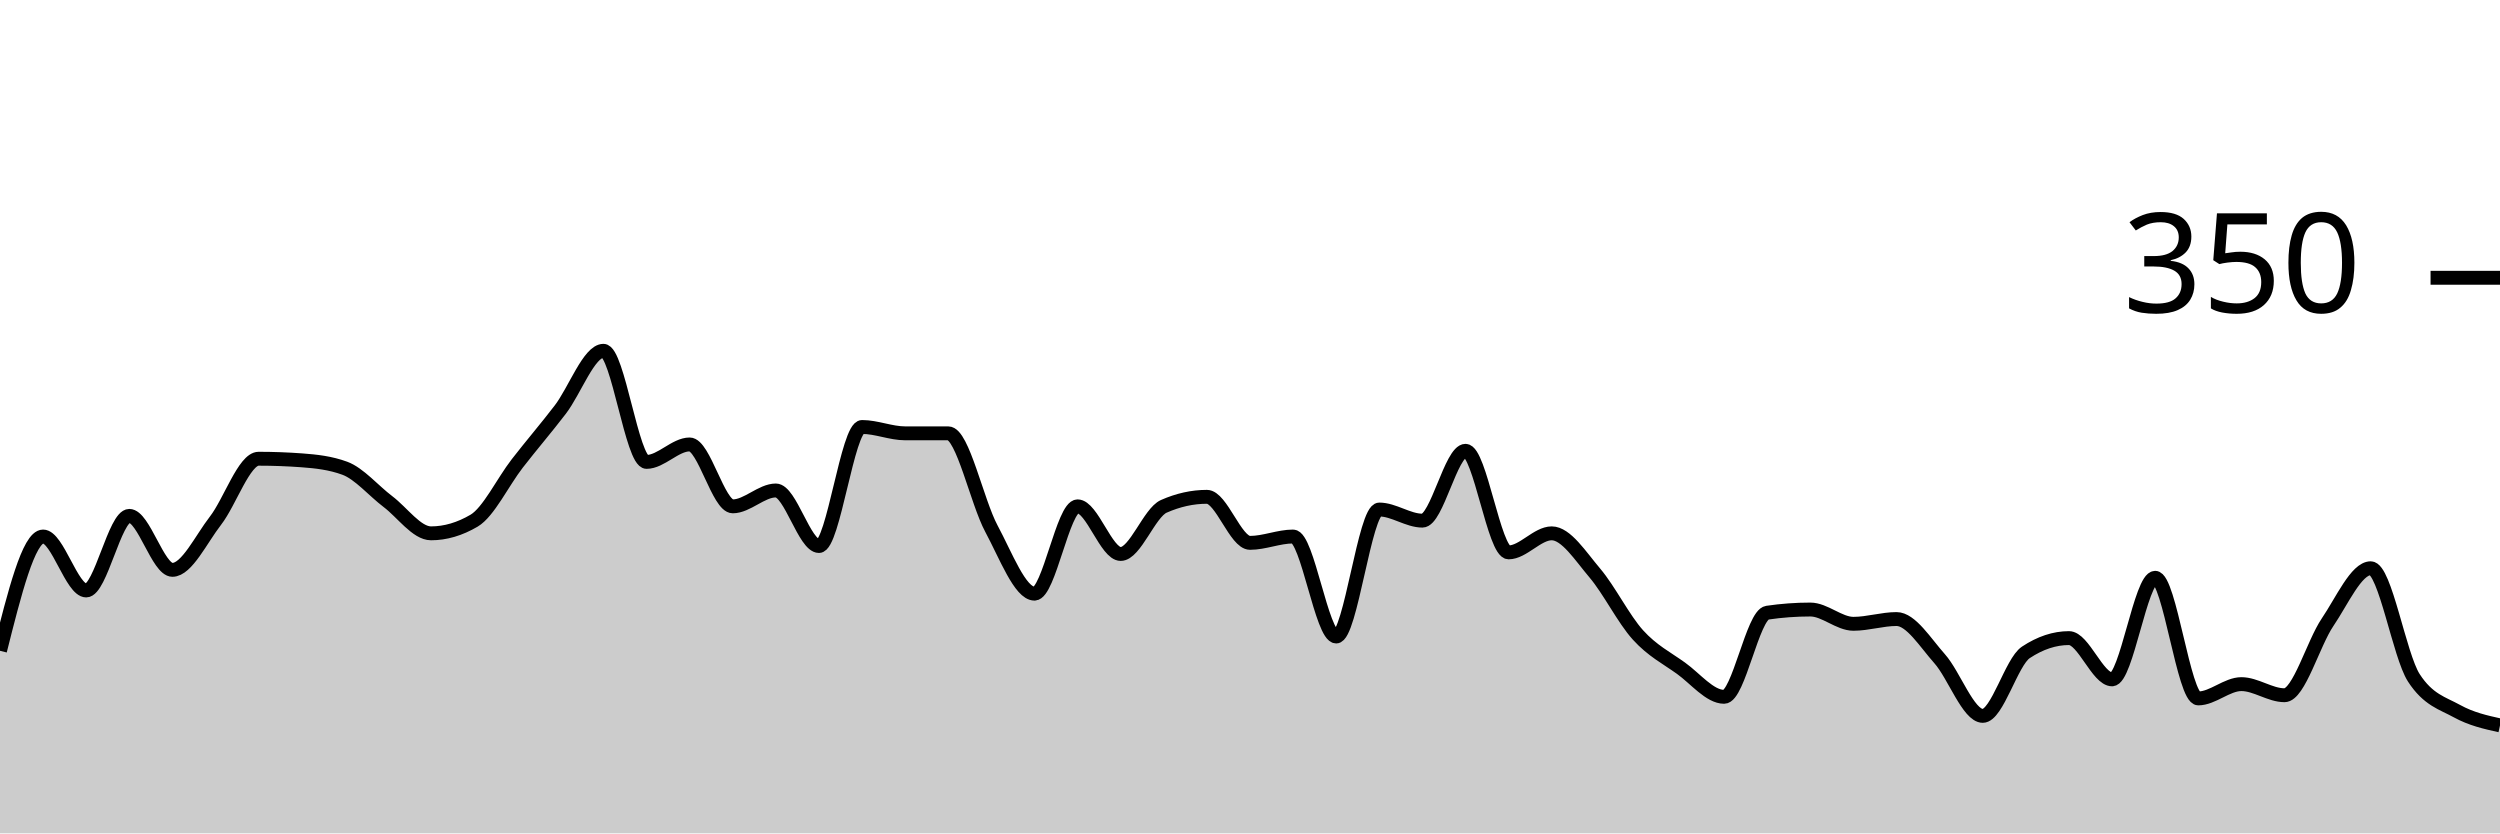
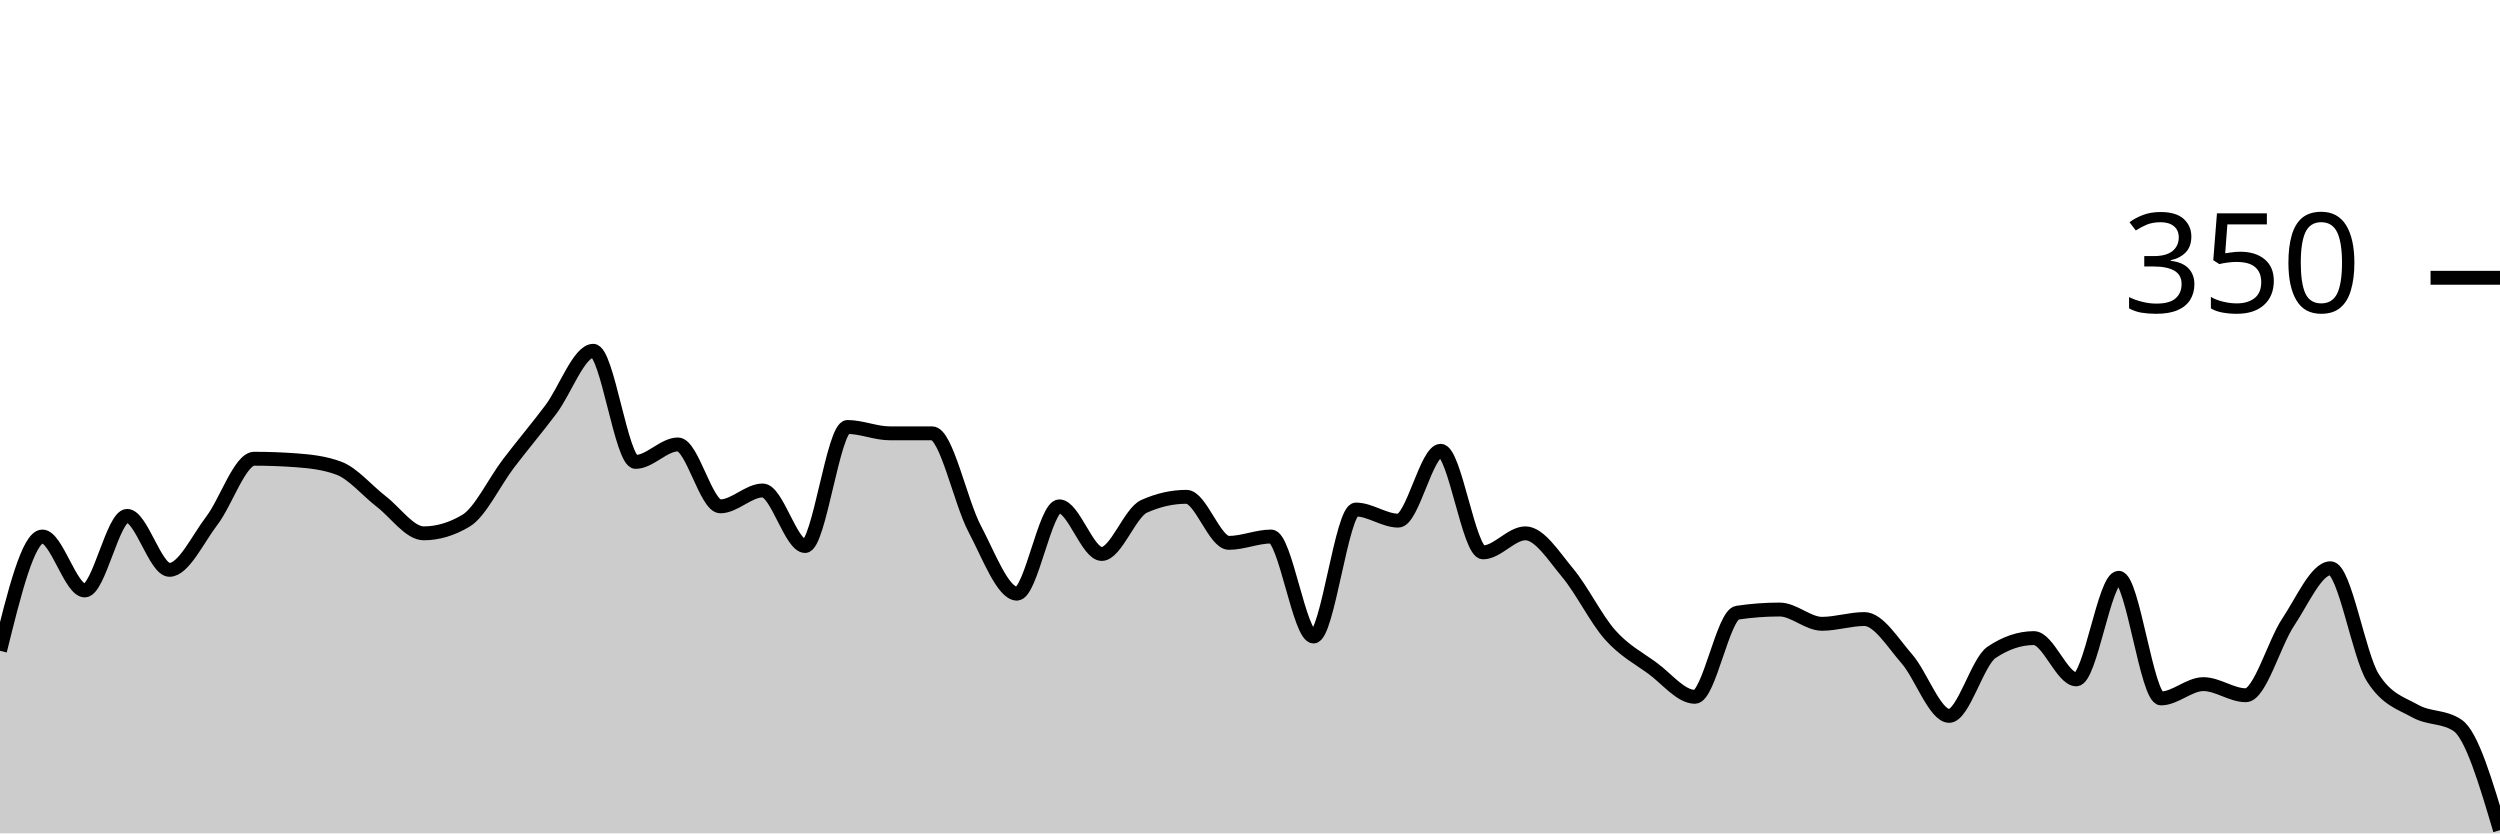
<svg xmlns="http://www.w3.org/2000/svg" viewBox="0 0 180 60">
  <g transform="translate(0,20)">
-     <path class="area" fill="rgba(0, 0, 0, 0.2)" d="M0,26.857C1.034,22.743,2.069,18.629,3.103,18.629C4.138,18.629,5.172,22.514,6.207,22.514C7.241,22.514,8.276,17.143,9.31,17.143C10.345,17.143,11.379,21.029,12.414,21.029C13.448,21.029,14.483,18.819,15.517,17.486C16.552,16.152,17.586,13.029,18.621,13.029C19.655,13.029,20.69,13.067,21.724,13.143C22.759,13.219,23.793,13.333,24.828,13.714C25.862,14.095,26.897,15.333,27.931,16.114C28.966,16.895,30,18.4,31.034,18.4C32.069,18.4,33.103,18.095,34.138,17.486C35.172,16.876,36.207,14.705,37.241,13.371C38.276,12.038,39.31,10.838,40.345,9.486C41.379,8.133,42.414,5.257,43.448,5.257C44.483,5.257,45.517,13.257,46.552,13.257C47.586,13.257,48.621,12,49.655,12C50.69,12,51.724,16.457,52.759,16.457C53.793,16.457,54.828,15.314,55.862,15.314C56.897,15.314,57.931,19.314,58.966,19.314C60,19.314,61.034,10.743,62.069,10.743C63.103,10.743,64.138,11.2,65.172,11.2C66.207,11.2,67.241,11.2,68.276,11.2C69.31,11.2,70.345,16.133,71.379,18.057C72.414,19.981,73.448,22.743,74.483,22.743C75.517,22.743,76.552,16.457,77.586,16.457C78.621,16.457,79.655,19.886,80.69,19.886C81.724,19.886,82.759,16.914,83.793,16.457C84.828,16,85.862,15.771,86.897,15.771C87.931,15.771,88.966,19.086,90,19.086C91.034,19.086,92.069,18.629,93.103,18.629C94.138,18.629,95.172,25.829,96.207,25.829C97.241,25.829,98.276,16.686,99.31,16.686C100.345,16.686,101.379,17.486,102.414,17.486C103.448,17.486,104.483,12.457,105.517,12.457C106.552,12.457,107.586,19.771,108.621,19.771C109.655,19.771,110.69,18.4,111.724,18.4C112.759,18.4,113.793,20.038,114.828,21.257C115.862,22.476,116.897,24.571,117.931,25.714C118.966,26.857,120,27.371,121.034,28.114C122.069,28.857,123.103,30.171,124.138,30.171C125.172,30.171,126.207,24.267,127.241,24.114C128.276,23.962,129.31,23.886,130.345,23.886C131.379,23.886,132.414,24.914,133.448,24.914C134.483,24.914,135.517,24.571,136.552,24.571C137.586,24.571,138.621,26.267,139.655,27.429C140.69,28.59,141.724,31.543,142.759,31.543C143.793,31.543,144.828,27.657,145.862,26.971C146.897,26.286,147.931,25.943,148.966,25.943C150,25.943,151.034,28.914,152.069,28.914C153.103,28.914,154.138,21.6,155.172,21.6C156.207,21.6,157.241,30.286,158.276,30.286C159.31,30.286,160.345,29.257,161.379,29.257C162.414,29.257,163.448,30.057,164.483,30.057C165.517,30.057,166.552,26.324,167.586,24.8C168.621,23.276,169.655,20.914,170.69,20.914C171.724,20.914,172.759,27.2,173.793,28.8C174.828,30.4,175.862,30.629,176.897,31.2C177.931,31.771,178.966,32,180,32.229L180,40C178.966,40,177.931,40,176.897,40C175.862,40,174.828,40,173.793,40C172.759,40,171.724,40,170.69,40C169.655,40,168.621,40,167.586,40C166.552,40,165.517,40,164.483,40C163.448,40,162.414,40,161.379,40C160.345,40,159.31,40,158.276,40C157.241,40,156.207,40,155.172,40C154.138,40,153.103,40,152.069,40C151.034,40,150,40,148.966,40C147.931,40,146.897,40,145.862,40C144.828,40,143.793,40,142.759,40C141.724,40,140.69,40,139.655,40C138.621,40,137.586,40,136.552,40C135.517,40,134.483,40,133.448,40C132.414,40,131.379,40,130.345,40C129.31,40,128.276,40,127.241,40C126.207,40,125.172,40,124.138,40C123.103,40,122.069,40,121.034,40C120,40,118.966,40,117.931,40C116.897,40,115.862,40,114.828,40C113.793,40,112.759,40,111.724,40C110.69,40,109.655,40,108.621,40C107.586,40,106.552,40,105.517,40C104.483,40,103.448,40,102.414,40C101.379,40,100.345,40,99.31,40C98.276,40,97.241,40,96.207,40C95.172,40,94.138,40,93.103,40C92.069,40,91.034,40,90,40C88.966,40,87.931,40,86.897,40C85.862,40,84.828,40,83.793,40C82.759,40,81.724,40,80.69,40C79.655,40,78.621,40,77.586,40C76.552,40,75.517,40,74.483,40C73.448,40,72.414,40,71.379,40C70.345,40,69.31,40,68.276,40C67.241,40,66.207,40,65.172,40C64.138,40,63.103,40,62.069,40C61.034,40,60,40,58.966,40C57.931,40,56.897,40,55.862,40C54.828,40,53.793,40,52.759,40C51.724,40,50.69,40,49.655,40C48.621,40,47.586,40,46.552,40C45.517,40,44.483,40,43.448,40C42.414,40,41.379,40,40.345,40C39.31,40,38.276,40,37.241,40C36.207,40,35.172,40,34.138,40C33.103,40,32.069,40,31.034,40C30,40,28.966,40,27.931,40C26.897,40,25.862,40,24.828,40C23.793,40,22.759,40,21.724,40C20.69,40,19.655,40,18.621,40C17.586,40,16.552,40,15.517,40C14.483,40,13.448,40,12.414,40C11.379,40,10.345,40,9.31,40C8.276,40,7.241,40,6.207,40C5.172,40,4.138,40,3.103,40C2.069,40,1.034,40,0,40Z" />
-     <path class="line" stroke="black" fill="none" d="M0,26.857C1.034,22.743,2.069,18.629,3.103,18.629C4.138,18.629,5.172,22.514,6.207,22.514C7.241,22.514,8.276,17.143,9.31,17.143C10.345,17.143,11.379,21.029,12.414,21.029C13.448,21.029,14.483,18.819,15.517,17.486C16.552,16.152,17.586,13.029,18.621,13.029C19.655,13.029,20.69,13.067,21.724,13.143C22.759,13.219,23.793,13.333,24.828,13.714C25.862,14.095,26.897,15.333,27.931,16.114C28.966,16.895,30,18.4,31.034,18.4C32.069,18.4,33.103,18.095,34.138,17.486C35.172,16.876,36.207,14.705,37.241,13.371C38.276,12.038,39.31,10.838,40.345,9.486C41.379,8.133,42.414,5.257,43.448,5.257C44.483,5.257,45.517,13.257,46.552,13.257C47.586,13.257,48.621,12,49.655,12C50.69,12,51.724,16.457,52.759,16.457C53.793,16.457,54.828,15.314,55.862,15.314C56.897,15.314,57.931,19.314,58.966,19.314C60,19.314,61.034,10.743,62.069,10.743C63.103,10.743,64.138,11.2,65.172,11.2C66.207,11.2,67.241,11.2,68.276,11.2C69.31,11.2,70.345,16.133,71.379,18.057C72.414,19.981,73.448,22.743,74.483,22.743C75.517,22.743,76.552,16.457,77.586,16.457C78.621,16.457,79.655,19.886,80.69,19.886C81.724,19.886,82.759,16.914,83.793,16.457C84.828,16,85.862,15.771,86.897,15.771C87.931,15.771,88.966,19.086,90,19.086C91.034,19.086,92.069,18.629,93.103,18.629C94.138,18.629,95.172,25.829,96.207,25.829C97.241,25.829,98.276,16.686,99.31,16.686C100.345,16.686,101.379,17.486,102.414,17.486C103.448,17.486,104.483,12.457,105.517,12.457C106.552,12.457,107.586,19.771,108.621,19.771C109.655,19.771,110.69,18.4,111.724,18.4C112.759,18.4,113.793,20.038,114.828,21.257C115.862,22.476,116.897,24.571,117.931,25.714C118.966,26.857,120,27.371,121.034,28.114C122.069,28.857,123.103,30.171,124.138,30.171C125.172,30.171,126.207,24.267,127.241,24.114C128.276,23.962,129.31,23.886,130.345,23.886C131.379,23.886,132.414,24.914,133.448,24.914C134.483,24.914,135.517,24.571,136.552,24.571C137.586,24.571,138.621,26.267,139.655,27.429C140.69,28.59,141.724,31.543,142.759,31.543C143.793,31.543,144.828,27.657,145.862,26.971C146.897,26.286,147.931,25.943,148.966,25.943C150,25.943,151.034,28.914,152.069,28.914C153.103,28.914,154.138,21.6,155.172,21.6C156.207,21.6,157.241,30.286,158.276,30.286C159.31,30.286,160.345,29.257,161.379,29.257C162.414,29.257,163.448,30.057,164.483,30.057C165.517,30.057,166.552,26.324,167.586,24.8C168.621,23.276,169.655,20.914,170.69,20.914C171.724,20.914,172.759,27.2,173.793,28.8C174.828,30.4,175.862,30.629,176.897,31.2C177.931,31.771,178.966,32,180,32.229" />
+     <path class="area" fill="rgba(0, 0, 0, 0.2)" d="M0,26.857C1.017,22.743,2.034,18.629,3.051,18.629C4.068,18.629,5.085,22.514,6.102,22.514C7.119,22.514,8.136,17.143,9.153,17.143C10.169,17.143,11.186,21.029,12.203,21.029C13.22,21.029,14.237,18.819,15.254,17.486C16.271,16.152,17.288,13.029,18.305,13.029C19.322,13.029,20.339,13.067,21.356,13.143C22.373,13.219,23.39,13.333,24.407,13.714C25.424,14.095,26.441,15.333,27.458,16.114C28.475,16.895,29.492,18.4,30.508,18.4C31.525,18.4,32.542,18.095,33.559,17.486C34.576,16.876,35.593,14.705,36.61,13.371C37.627,12.038,38.644,10.838,39.661,9.486C40.678,8.133,41.695,5.257,42.712,5.257C43.729,5.257,44.746,13.257,45.763,13.257C46.78,13.257,47.797,12,48.814,12C49.831,12,50.847,16.457,51.864,16.457C52.881,16.457,53.898,15.314,54.915,15.314C55.932,15.314,56.949,19.314,57.966,19.314C58.983,19.314,60,10.743,61.017,10.743C62.034,10.743,63.051,11.2,64.068,11.2C65.085,11.2,66.102,11.2,67.119,11.2C68.136,11.2,69.153,16.133,70.169,18.057C71.186,19.981,72.203,22.743,73.22,22.743C74.237,22.743,75.254,16.457,76.271,16.457C77.288,16.457,78.305,19.886,79.322,19.886C80.339,19.886,81.356,16.914,82.373,16.457C83.39,16,84.407,15.771,85.424,15.771C86.441,15.771,87.458,19.086,88.475,19.086C89.492,19.086,90.508,18.629,91.525,18.629C92.542,18.629,93.559,25.829,94.576,25.829C95.593,25.829,96.61,16.686,97.627,16.686C98.644,16.686,99.661,17.486,100.678,17.486C101.695,17.486,102.712,12.457,103.729,12.457C104.746,12.457,105.763,19.771,106.78,19.771C107.797,19.771,108.814,18.4,109.831,18.4C110.847,18.4,111.864,20.038,112.881,21.257C113.898,22.476,114.915,24.571,115.932,25.714C116.949,26.857,117.966,27.371,118.983,28.114C120,28.857,121.017,30.171,122.034,30.171C123.051,30.171,124.068,24.267,125.085,24.114C126.102,23.962,127.119,23.886,128.136,23.886C129.153,23.886,130.169,24.914,131.186,24.914C132.203,24.914,133.22,24.571,134.237,24.571C135.254,24.571,136.271,26.267,137.288,27.429C138.305,28.59,139.322,31.543,140.339,31.543C141.356,31.543,142.373,27.657,143.39,26.971C144.407,26.286,145.424,25.943,146.441,25.943C147.458,25.943,148.475,28.914,149.492,28.914C150.508,28.914,151.525,21.6,152.542,21.6C153.559,21.6,154.576,30.286,155.593,30.286C156.61,30.286,157.627,29.257,158.644,29.257C159.661,29.257,160.678,30.057,161.695,30.057C162.712,30.057,163.729,26.324,164.746,24.8C165.763,23.276,166.78,20.914,167.797,20.914C168.814,20.914,169.831,27.2,170.847,28.8C171.864,30.4,172.881,30.629,173.898,31.2C174.915,31.771,175.932,31.543,176.949,32.229C177.966,32.914,178.983,36.343,180,39.771L180,40C178.983,40,177.966,40,176.949,40C175.932,40,174.915,40,173.898,40C172.881,40,171.864,40,170.847,40C169.831,40,168.814,40,167.797,40C166.78,40,165.763,40,164.746,40C163.729,40,162.712,40,161.695,40C160.678,40,159.661,40,158.644,40C157.627,40,156.61,40,155.593,40C154.576,40,153.559,40,152.542,40C151.525,40,150.508,40,149.492,40C148.475,40,147.458,40,146.441,40C145.424,40,144.407,40,143.39,40C142.373,40,141.356,40,140.339,40C139.322,40,138.305,40,137.288,40C136.271,40,135.254,40,134.237,40C133.22,40,132.203,40,131.186,40C130.169,40,129.153,40,128.136,40C127.119,40,126.102,40,125.085,40C124.068,40,123.051,40,122.034,40C121.017,40,120,40,118.983,40C117.966,40,116.949,40,115.932,40C114.915,40,113.898,40,112.881,40C111.864,40,110.847,40,109.831,40C108.814,40,107.797,40,106.78,40C105.763,40,104.746,40,103.729,40C102.712,40,101.695,40,100.678,40C99.661,40,98.644,40,97.627,40C96.61,40,95.593,40,94.576,40C93.559,40,92.542,40,91.525,40C90.508,40,89.492,40,88.475,40C87.458,40,86.441,40,85.424,40C84.407,40,83.39,40,82.373,40C81.356,40,80.339,40,79.322,40C78.305,40,77.288,40,76.271,40C75.254,40,74.237,40,73.22,40C72.203,40,71.186,40,70.169,40C69.153,40,68.136,40,67.119,40C66.102,40,65.085,40,64.068,40C63.051,40,62.034,40,61.017,40C60,40,58.983,40,57.966,40C56.949,40,55.932,40,54.915,40C53.898,40,52.881,40,51.864,40C50.847,40,49.831,40,48.814,40C47.797,40,46.78,40,45.763,40C44.746,40,43.729,40,42.712,40C41.695,40,40.678,40,39.661,40C38.644,40,37.627,40,36.61,40C35.593,40,34.576,40,33.559,40C32.542,40,31.525,40,30.508,40C29.492,40,28.475,40,27.458,40C26.441,40,25.424,40,24.407,40C23.39,40,22.373,40,21.356,40C20.339,40,19.322,40,18.305,40C17.288,40,16.271,40,15.254,40C14.237,40,13.22,40,12.203,40C11.186,40,10.169,40,9.153,40C8.136,40,7.119,40,6.102,40C5.085,40,4.068,40,3.051,40C2.034,40,1.017,40,0,40Z" />
+     <path class="line" stroke="black" fill="none" d="M0,26.857C1.017,22.743,2.034,18.629,3.051,18.629C4.068,18.629,5.085,22.514,6.102,22.514C7.119,22.514,8.136,17.143,9.153,17.143C10.169,17.143,11.186,21.029,12.203,21.029C13.22,21.029,14.237,18.819,15.254,17.486C16.271,16.152,17.288,13.029,18.305,13.029C19.322,13.029,20.339,13.067,21.356,13.143C22.373,13.219,23.39,13.333,24.407,13.714C25.424,14.095,26.441,15.333,27.458,16.114C28.475,16.895,29.492,18.4,30.508,18.4C31.525,18.4,32.542,18.095,33.559,17.486C34.576,16.876,35.593,14.705,36.61,13.371C37.627,12.038,38.644,10.838,39.661,9.486C40.678,8.133,41.695,5.257,42.712,5.257C43.729,5.257,44.746,13.257,45.763,13.257C46.78,13.257,47.797,12,48.814,12C49.831,12,50.847,16.457,51.864,16.457C52.881,16.457,53.898,15.314,54.915,15.314C55.932,15.314,56.949,19.314,57.966,19.314C58.983,19.314,60,10.743,61.017,10.743C62.034,10.743,63.051,11.2,64.068,11.2C65.085,11.2,66.102,11.2,67.119,11.2C68.136,11.2,69.153,16.133,70.169,18.057C71.186,19.981,72.203,22.743,73.22,22.743C74.237,22.743,75.254,16.457,76.271,16.457C77.288,16.457,78.305,19.886,79.322,19.886C80.339,19.886,81.356,16.914,82.373,16.457C83.39,16,84.407,15.771,85.424,15.771C86.441,15.771,87.458,19.086,88.475,19.086C89.492,19.086,90.508,18.629,91.525,18.629C92.542,18.629,93.559,25.829,94.576,25.829C95.593,25.829,96.61,16.686,97.627,16.686C98.644,16.686,99.661,17.486,100.678,17.486C101.695,17.486,102.712,12.457,103.729,12.457C104.746,12.457,105.763,19.771,106.78,19.771C107.797,19.771,108.814,18.4,109.831,18.4C110.847,18.4,111.864,20.038,112.881,21.257C113.898,22.476,114.915,24.571,115.932,25.714C116.949,26.857,117.966,27.371,118.983,28.114C120,28.857,121.017,30.171,122.034,30.171C123.051,30.171,124.068,24.267,125.085,24.114C126.102,23.962,127.119,23.886,128.136,23.886C129.153,23.886,130.169,24.914,131.186,24.914C132.203,24.914,133.22,24.571,134.237,24.571C135.254,24.571,136.271,26.267,137.288,27.429C138.305,28.59,139.322,31.543,140.339,31.543C141.356,31.543,142.373,27.657,143.39,26.971C144.407,26.286,145.424,25.943,146.441,25.943C147.458,25.943,148.475,28.914,149.492,28.914C150.508,28.914,151.525,21.6,152.542,21.6C153.559,21.6,154.576,30.286,155.593,30.286C156.61,30.286,157.627,29.257,158.644,29.257C159.661,29.257,160.678,30.057,161.695,30.057C162.712,30.057,163.729,26.324,164.746,24.8C165.763,23.276,166.78,20.914,167.797,20.914C168.814,20.914,169.831,27.2,170.847,28.8C171.864,30.4,172.881,30.629,173.898,31.2C174.915,31.771,175.932,31.543,176.949,32.229C177.966,32.914,178.983,36.343,180,39.771" />
    <path class="axis-ceiling" stroke-width="1" stroke="black" fill="none" d="M175,0L180,0" />
    <text class="axis-ceiling-label" font-family="sans-serif" text-anchor="end" font-size="10px" x="170" y="2.5">350</text>
  </g>
</svg>
